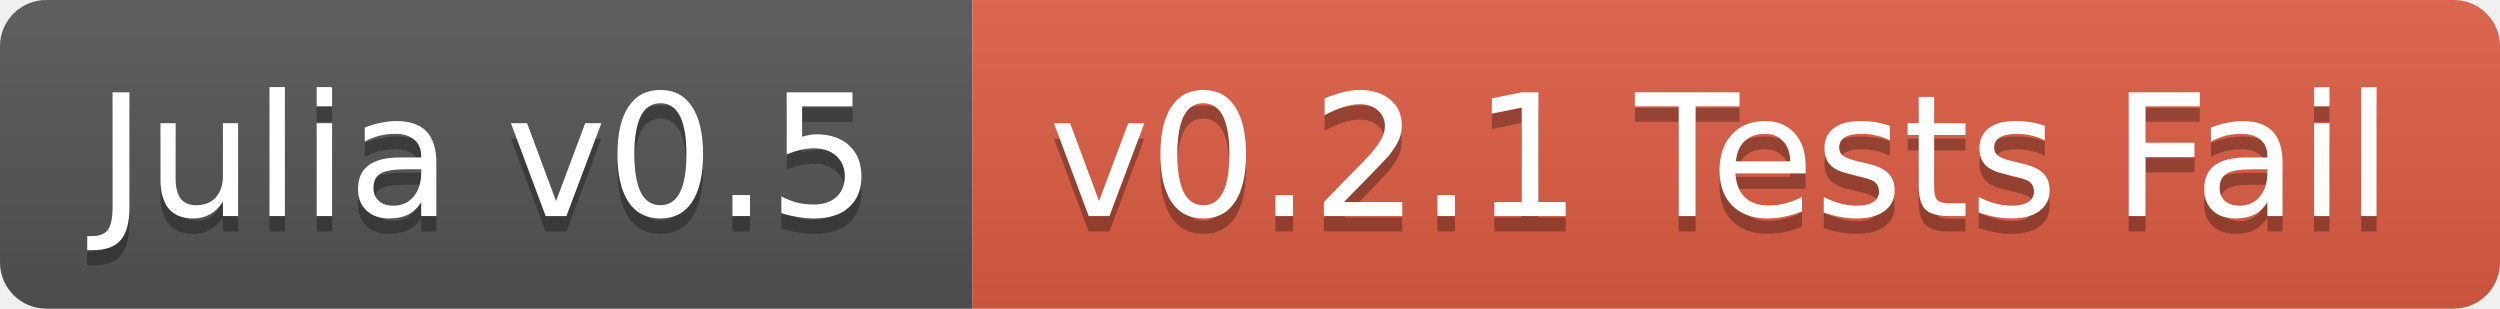
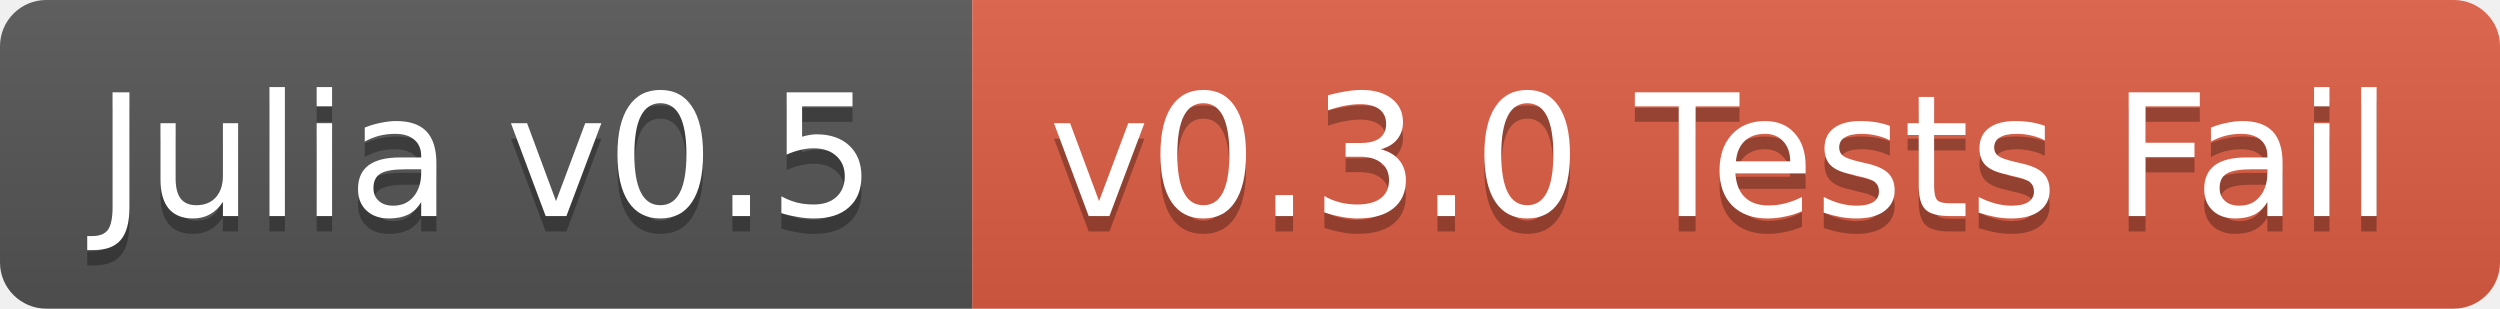
<svg xmlns="http://www.w3.org/2000/svg" width="162" height="20">
  <linearGradient id="b" x2="0" y2="100%">
    <stop offset="0" stop-color="#bbb" stop-opacity=".1" />
    <stop offset="1" stop-opacity=".1" />
  </linearGradient>
  <clipPath id="a">
    <rect width="162" height="20" rx="3" fill="#fff" />
  </clipPath>
  <g clip-path="url(#a)">
    <path fill="#555" d="M0 0h63v20H0z" />
    <path fill="#e05d44" d="M63 0h99v20H63z" />
    <path fill="url(#b)" d="M0 0h162v20H0z" />
  </g>
  <g fill="#fff" text-anchor="middle" font-family="DejaVu Sans,Verdana,Geneva,sans-serif" font-size="11">
    <text x="31.5" y="15" fill="#010101" fill-opacity=".3">Julia v0.5</text>
    <text x="31.5" y="14">Julia v0.5</text>
-     <text x="111.5" y="15" fill="#010101" fill-opacity=".3">v0.2.1 Tests Fail</text>
-     <text x="111.5" y="14">v0.2.1 Tests Fail</text>
+     <text x="111.5" y="15" fill="#010101" fill-opacity=".3">v0.3.0 Tests Fail</text>
+     <text x="111.5" y="14">v0.3.0 Tests Fail</text>
  </g>
</svg>
